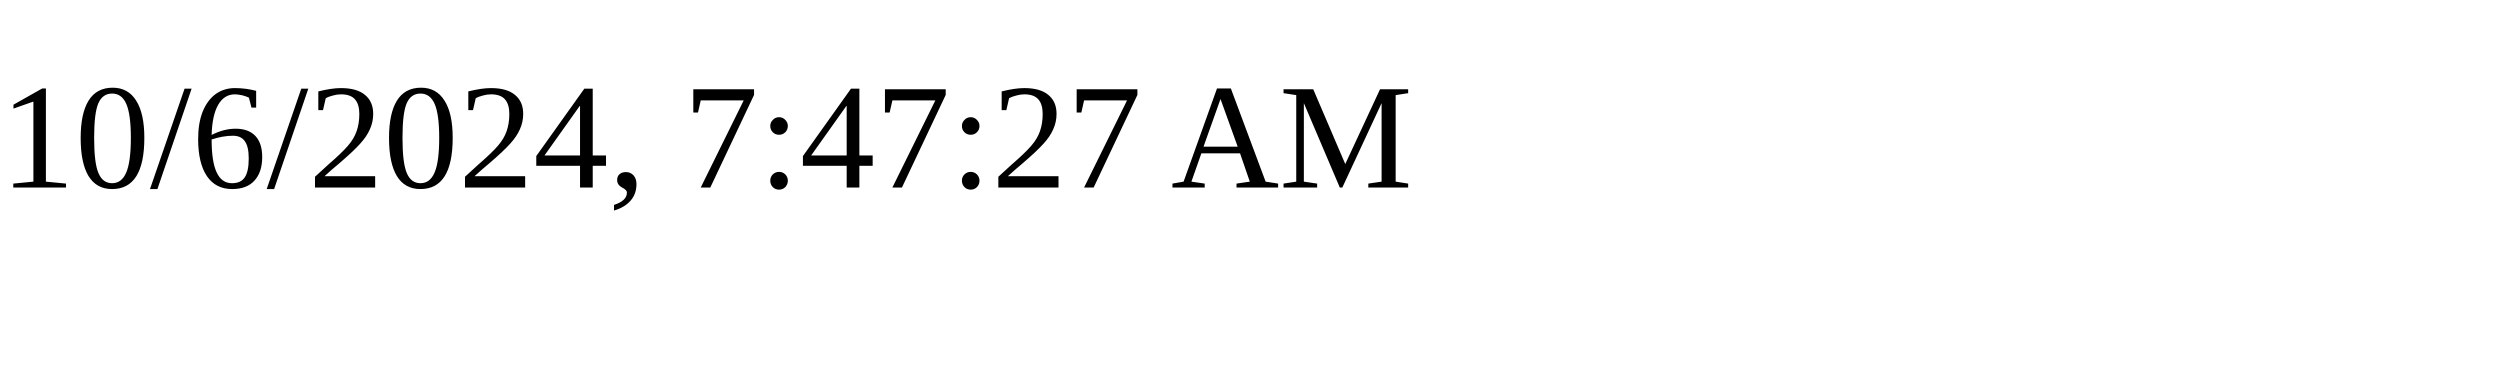
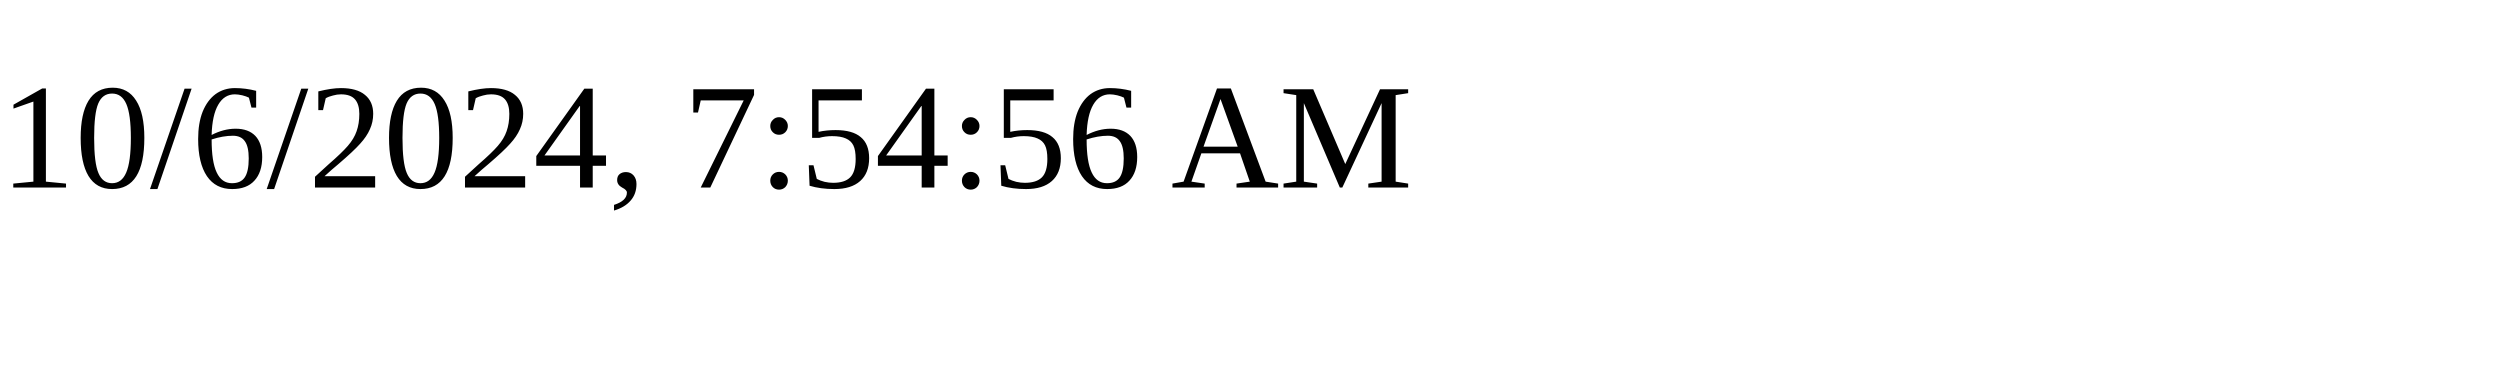
<svg xmlns="http://www.w3.org/2000/svg" height="30" width="200">
-   <text x="0" y="15">10/6/2024, 7:47:27 AM</text>
+   <text x="0" y="15">10/6/2024, 7:54:56 AM</text>
</svg>
